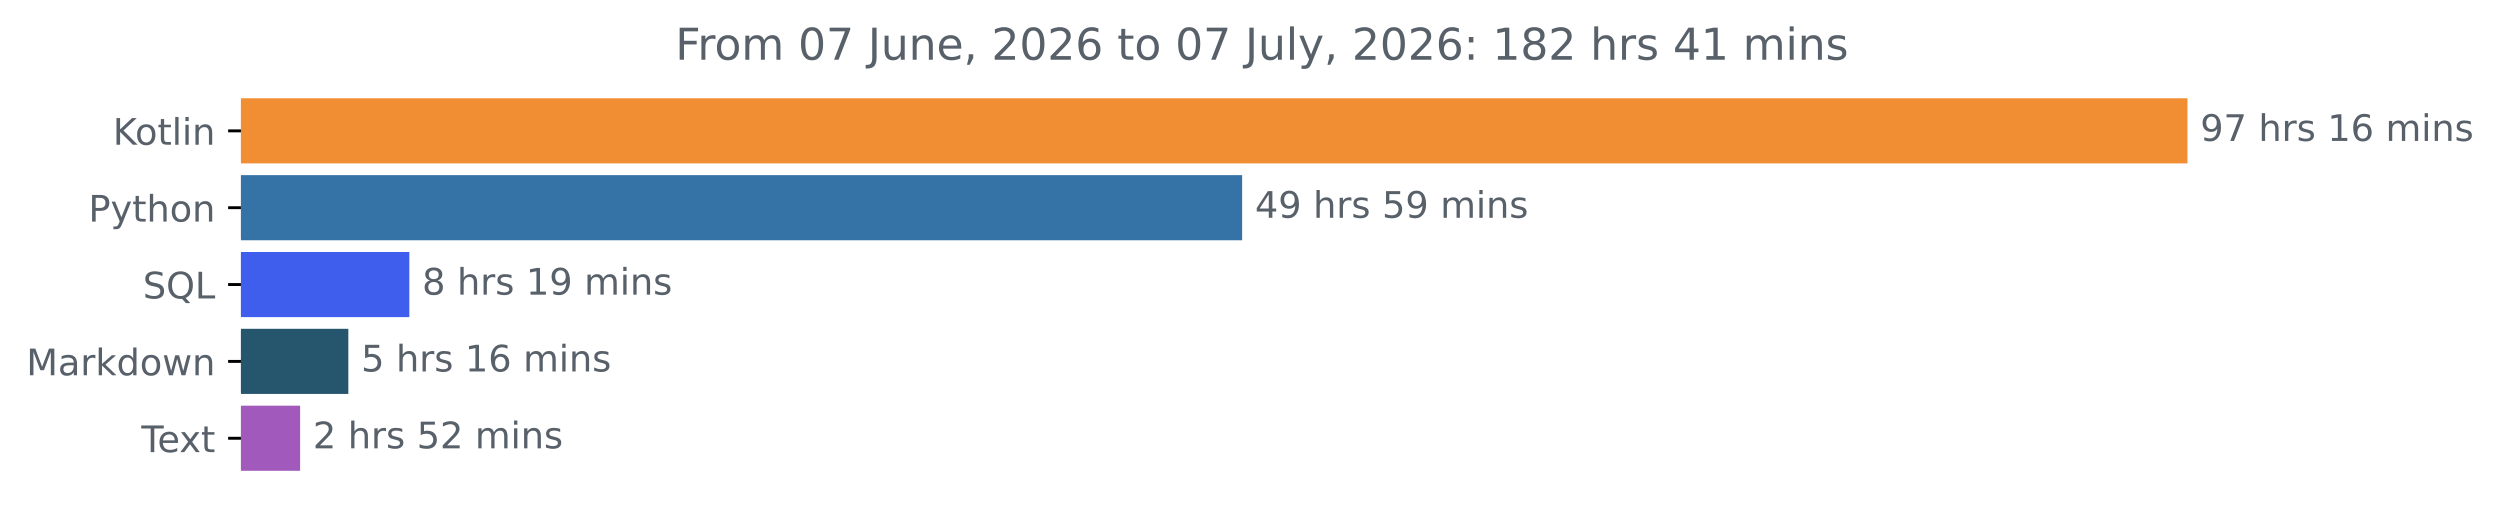
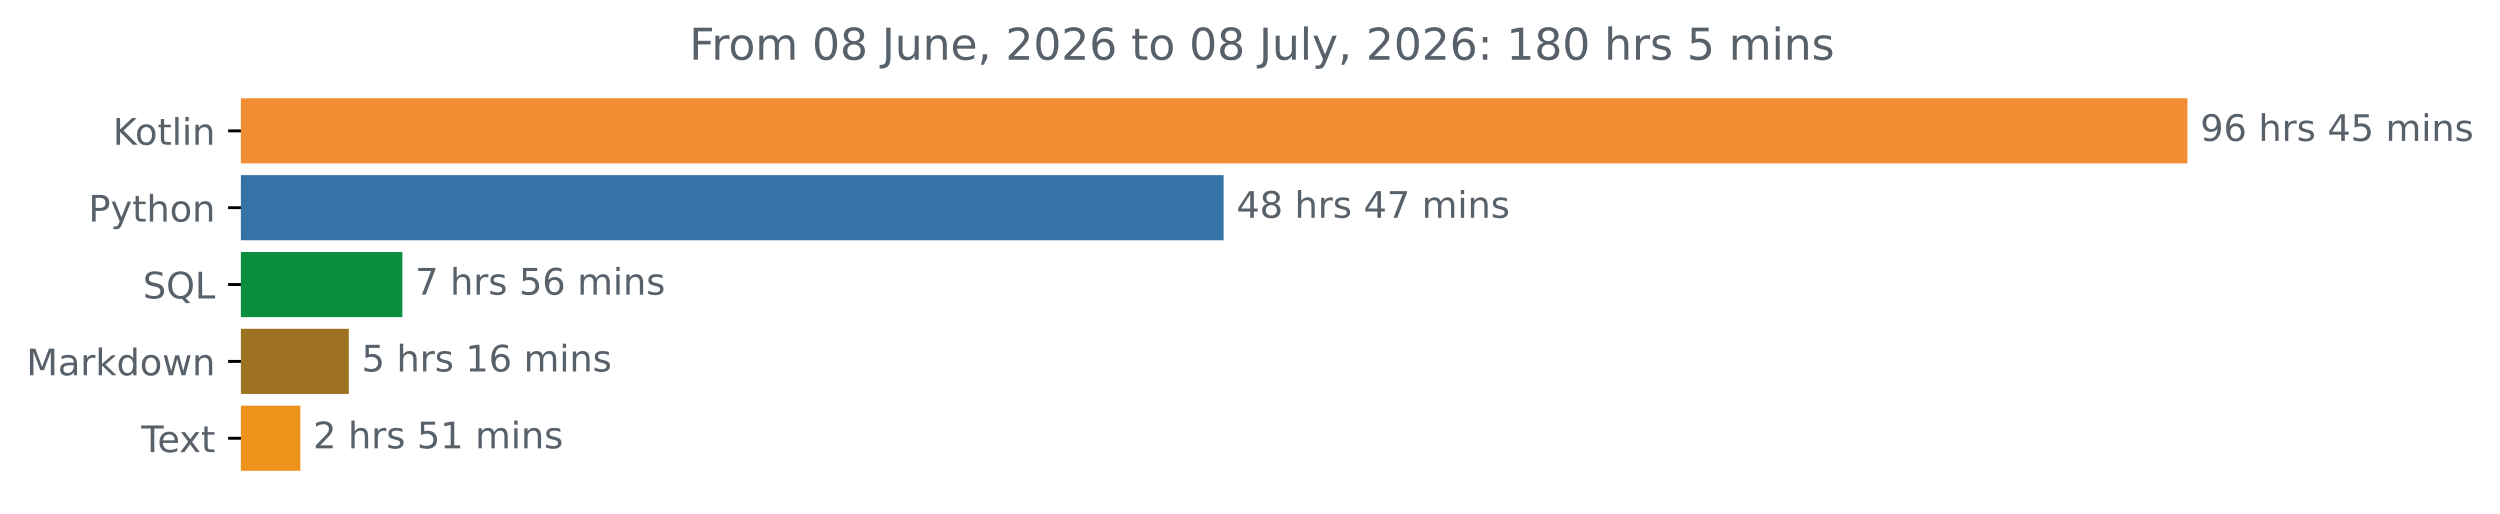
<svg xmlns="http://www.w3.org/2000/svg" xmlns:xlink="http://www.w3.org/1999/xlink" width="683.177pt" height="140.398pt" viewBox="0 0 683.177 140.398" version="1.1">
  <defs>
    <style type="text/css">*{stroke-linejoin: round; stroke-linecap: butt}</style>
  </defs>
  <g id="figure_1">
    <g id="patch_1">
      <path d="M 0 140.398  L 683.177 140.398  L 683.177 0  L 0 0  L 0 140.398  z " style="fill: none" />
    </g>
    <g id="axes_1">
      <g id="patch_2">
-         <path d="M 65.841 27.358  L 597.269 27.358  L 597.269 44.158  L 65.841 44.158  z " clip-path="url(#p302475fc84)" style="fill: #f18e33; stroke: #f18e33; stroke-linejoin: miter" />
+         <path d="M 65.841 27.358  L 597.269 27.358  L 597.269 44.158  L 65.841 44.158  z " clip-path="url(#p30364fb917)" style="fill: #f18e33; stroke: #f18e33; stroke-linejoin: miter" />
      </g>
      <g id="patch_3">
-         <path d="M 65.841 48.358  L 338.941 48.358  L 338.941 65.158  L 65.841 65.158  z " clip-path="url(#p302475fc84)" style="fill: #3572a5; stroke: #3572a5; stroke-linejoin: miter" />
+         <path d="M 65.841 48.358  L 333.879 48.358  L 333.879 65.158  L 65.841 65.158  z " clip-path="url(#p30364fb917)" style="fill: #3572a5; stroke: #3572a5; stroke-linejoin: miter" />
      </g>
      <g id="patch_4">
-         <path d="M 65.841 69.358  L 111.357 69.358  L 111.357 86.158  L 65.841 86.158  z " clip-path="url(#p302475fc84)" style="fill: #3f5eed; stroke: #3f5eed; stroke-linejoin: miter" />
+         <path d="M 65.841 69.358  L 109.459 69.358  L 109.459 86.158  L 65.841 86.158  z " clip-path="url(#p30364fb917)" style="fill: #098f3e; stroke: #098f3e; stroke-linejoin: miter" />
      </g>
      <g id="patch_5">
-         <path d="M 65.841 90.358  L 94.688 90.358  L 94.688 107.158  L 65.841 107.158  z " clip-path="url(#p302475fc84)" style="fill: #26566d; stroke: #26566d; stroke-linejoin: miter" />
+         <path d="M 65.841 90.358  L 94.82 90.358  L 94.82 107.158  L 65.841 107.158  z " clip-path="url(#p30364fb917)" style="fill: #9c7220; stroke: #9c7220; stroke-linejoin: miter" />
      </g>
      <g id="patch_6">
-         <path d="M 65.841 111.358  L 81.512 111.358  L 81.512 128.158  L 65.841 128.158  z " clip-path="url(#p302475fc84)" style="fill: #a259bc; stroke: #a259bc; stroke-linejoin: miter" />
+         <path d="M 65.841 111.358  L 81.567 111.358  L 81.567 128.158  L 65.841 128.158  z " clip-path="url(#p30364fb917)" style="fill: #ed921b; stroke: #ed921b; stroke-linejoin: miter" />
      </g>
      <g id="matplotlib.axis_1" />
      <g id="matplotlib.axis_2">
        <g id="ytick_1">
          <g id="line2d_1">
            <defs>
-               <path id="mcbd954cf17" d="M 0 0  L -3.5 0  " style="stroke: #000000; stroke-width: 0.8" />
+               <path id="m402f155b21" d="M 0 0  L -3.5 0  " style="stroke: #000000; stroke-width: 0.8" />
            </defs>
            <g>
-               <use xlink:href="#mcbd954cf17" x="65.841" y="35.758" style="stroke: #000000; stroke-width: 0.8" />
+               <use xlink:href="#m402f155b21" x="65.841" y="35.758" style="stroke: #000000; stroke-width: 0.8" />
            </g>
          </g>
          <g id="text_1">
            <g style="fill: #586069" transform="translate(30.85 39.55734) scale(0.1 -0.1)">
              <defs>
                <path id="DejaVuSans-4b" d="M 628 4666  L 1259 4666  L 1259 2694  L 3353 4666  L 4166 4666  L 1850 2491  L 4331 0  L 3500 0  L 1259 2247  L 1259 0  L 628 0  L 628 4666  z " transform="scale(0.015625)" />
                <path id="DejaVuSans-6f" d="M 1959 3097  Q 1497 3097 1228 2736  Q 959 2375 959 1747  Q 959 1119 1226 758  Q 1494 397 1959 397  Q 2419 397 2687 759  Q 2956 1122 2956 1747  Q 2956 2369 2687 2733  Q 2419 3097 1959 3097  z M 1959 3584  Q 2709 3584 3137 3096  Q 3566 2609 3566 1747  Q 3566 888 3137 398  Q 2709 -91 1959 -91  Q 1206 -91 779 398  Q 353 888 353 1747  Q 353 2609 779 3096  Q 1206 3584 1959 3584  z " transform="scale(0.015625)" />
                <path id="DejaVuSans-74" d="M 1172 4494  L 1172 3500  L 2356 3500  L 2356 3053  L 1172 3053  L 1172 1153  Q 1172 725 1289 603  Q 1406 481 1766 481  L 2356 481  L 2356 0  L 1766 0  Q 1100 0 847 248  Q 594 497 594 1153  L 594 3053  L 172 3053  L 172 3500  L 594 3500  L 594 4494  L 1172 4494  z " transform="scale(0.015625)" />
                <path id="DejaVuSans-6c" d="M 603 4863  L 1178 4863  L 1178 0  L 603 0  L 603 4863  z " transform="scale(0.015625)" />
                <path id="DejaVuSans-69" d="M 603 3500  L 1178 3500  L 1178 0  L 603 0  L 603 3500  z M 603 4863  L 1178 4863  L 1178 4134  L 603 4134  L 603 4863  z " transform="scale(0.015625)" />
                <path id="DejaVuSans-6e" d="M 3513 2113  L 3513 0  L 2938 0  L 2938 2094  Q 2938 2591 2744 2837  Q 2550 3084 2163 3084  Q 1697 3084 1428 2787  Q 1159 2491 1159 1978  L 1159 0  L 581 0  L 581 3500  L 1159 3500  L 1159 2956  Q 1366 3272 1645 3428  Q 1925 3584 2291 3584  Q 2894 3584 3203 3211  Q 3513 2838 3513 2113  z " transform="scale(0.015625)" />
              </defs>
              <use xlink:href="#DejaVuSans-4b" />
              <use xlink:href="#DejaVuSans-6f" x="60.576" />
              <use xlink:href="#DejaVuSans-74" x="121.758" />
              <use xlink:href="#DejaVuSans-6c" x="160.967" />
              <use xlink:href="#DejaVuSans-69" x="188.75" />
              <use xlink:href="#DejaVuSans-6e" x="216.533" />
            </g>
          </g>
        </g>
        <g id="ytick_2">
          <g id="line2d_2">
            <g>
-               <use xlink:href="#mcbd954cf17" x="65.841" y="56.758" style="stroke: #000000; stroke-width: 0.8" />
+               <use xlink:href="#m402f155b21" x="65.841" y="56.758" style="stroke: #000000; stroke-width: 0.8" />
            </g>
          </g>
          <g id="text_2">
            <g style="fill: #586069" transform="translate(24.17813 60.55734) scale(0.1 -0.1)">
              <defs>
                <path id="DejaVuSans-50" d="M 1259 4147  L 1259 2394  L 2053 2394  Q 2494 2394 2734 2622  Q 2975 2850 2975 3272  Q 2975 3691 2734 3919  Q 2494 4147 2053 4147  L 1259 4147  z M 628 4666  L 2053 4666  Q 2838 4666 3239 4311  Q 3641 3956 3641 3272  Q 3641 2581 3239 2228  Q 2838 1875 2053 1875  L 1259 1875  L 1259 0  L 628 0  L 628 4666  z " transform="scale(0.015625)" />
                <path id="DejaVuSans-79" d="M 2059 -325  Q 1816 -950 1584 -1140  Q 1353 -1331 966 -1331  L 506 -1331  L 506 -850  L 844 -850  Q 1081 -850 1212 -737  Q 1344 -625 1503 -206  L 1606 56  L 191 3500  L 800 3500  L 1894 763  L 2988 3500  L 3597 3500  L 2059 -325  z " transform="scale(0.015625)" />
                <path id="DejaVuSans-68" d="M 3513 2113  L 3513 0  L 2938 0  L 2938 2094  Q 2938 2591 2744 2837  Q 2550 3084 2163 3084  Q 1697 3084 1428 2787  Q 1159 2491 1159 1978  L 1159 0  L 581 0  L 581 4863  L 1159 4863  L 1159 2956  Q 1366 3272 1645 3428  Q 1925 3584 2291 3584  Q 2894 3584 3203 3211  Q 3513 2838 3513 2113  z " transform="scale(0.015625)" />
              </defs>
              <use xlink:href="#DejaVuSans-50" />
              <use xlink:href="#DejaVuSans-79" x="60.303" />
              <use xlink:href="#DejaVuSans-74" x="119.482" />
              <use xlink:href="#DejaVuSans-68" x="158.691" />
              <use xlink:href="#DejaVuSans-6f" x="222.07" />
              <use xlink:href="#DejaVuSans-6e" x="283.252" />
            </g>
          </g>
        </g>
        <g id="ytick_3">
          <g id="line2d_3">
            <g>
-               <use xlink:href="#mcbd954cf17" x="65.841" y="77.758" style="stroke: #000000; stroke-width: 0.8" />
+               <use xlink:href="#m402f155b21" x="65.841" y="77.758" style="stroke: #000000; stroke-width: 0.8" />
            </g>
          </g>
          <g id="text_3">
            <g style="fill: #586069" transform="translate(39.04844 81.55734) scale(0.1 -0.1)">
              <defs>
                <path id="DejaVuSans-53" d="M 3425 4513  L 3425 3897  Q 3066 4069 2747 4153  Q 2428 4238 2131 4238  Q 1616 4238 1336 4038  Q 1056 3838 1056 3469  Q 1056 3159 1242 3001  Q 1428 2844 1947 2747  L 2328 2669  Q 3034 2534 3370 2195  Q 3706 1856 3706 1288  Q 3706 609 3251 259  Q 2797 -91 1919 -91  Q 1588 -91 1214 -16  Q 841 59 441 206  L 441 856  Q 825 641 1194 531  Q 1563 422 1919 422  Q 2459 422 2753 634  Q 3047 847 3047 1241  Q 3047 1584 2836 1778  Q 2625 1972 2144 2069  L 1759 2144  Q 1053 2284 737 2584  Q 422 2884 422 3419  Q 422 4038 858 4394  Q 1294 4750 2059 4750  Q 2388 4750 2728 4690  Q 3069 4631 3425 4513  z " transform="scale(0.015625)" />
                <path id="DejaVuSans-51" d="M 2522 4238  Q 1834 4238 1429 3725  Q 1025 3213 1025 2328  Q 1025 1447 1429 934  Q 1834 422 2522 422  Q 3209 422 3611 934  Q 4013 1447 4013 2328  Q 4013 3213 3611 3725  Q 3209 4238 2522 4238  z M 3406 84  L 4238 -825  L 3475 -825  L 2784 -78  Q 2681 -84 2626 -87  Q 2572 -91 2522 -91  Q 1538 -91 948 567  Q 359 1225 359 2328  Q 359 3434 948 4092  Q 1538 4750 2522 4750  Q 3503 4750 4090 4092  Q 4678 3434 4678 2328  Q 4678 1516 4351 937  Q 4025 359 3406 84  z " transform="scale(0.015625)" />
                <path id="DejaVuSans-4c" d="M 628 4666  L 1259 4666  L 1259 531  L 3531 531  L 3531 0  L 628 0  L 628 4666  z " transform="scale(0.015625)" />
              </defs>
              <use xlink:href="#DejaVuSans-53" />
              <use xlink:href="#DejaVuSans-51" x="63.477" />
              <use xlink:href="#DejaVuSans-4c" x="142.188" />
            </g>
          </g>
        </g>
        <g id="ytick_4">
          <g id="line2d_4">
            <g>
-               <use xlink:href="#mcbd954cf17" x="65.841" y="98.758" style="stroke: #000000; stroke-width: 0.8" />
+               <use xlink:href="#m402f155b21" x="65.841" y="98.758" style="stroke: #000000; stroke-width: 0.8" />
            </g>
          </g>
          <g id="text_4">
            <g style="fill: #586069" transform="translate(7.2 102.5573) scale(0.1 -0.1)">
              <defs>
                <path id="DejaVuSans-4d" d="M 628 4666  L 1569 4666  L 2759 1491  L 3956 4666  L 4897 4666  L 4897 0  L 4281 0  L 4281 4097  L 3078 897  L 2444 897  L 1241 4097  L 1241 0  L 628 0  L 628 4666  z " transform="scale(0.015625)" />
                <path id="DejaVuSans-61" d="M 2194 1759  Q 1497 1759 1228 1600  Q 959 1441 959 1056  Q 959 750 1161 570  Q 1363 391 1709 391  Q 2188 391 2477 730  Q 2766 1069 2766 1631  L 2766 1759  L 2194 1759  z M 3341 1997  L 3341 0  L 2766 0  L 2766 531  Q 2569 213 2275 61  Q 1981 -91 1556 -91  Q 1019 -91 701 211  Q 384 513 384 1019  Q 384 1609 779 1909  Q 1175 2209 1959 2209  L 2766 2209  L 2766 2266  Q 2766 2663 2505 2880  Q 2244 3097 1772 3097  Q 1472 3097 1187 3025  Q 903 2953 641 2809  L 641 3341  Q 956 3463 1253 3523  Q 1550 3584 1831 3584  Q 2591 3584 2966 3190  Q 3341 2797 3341 1997  z " transform="scale(0.015625)" />
                <path id="DejaVuSans-72" d="M 2631 2963  Q 2534 3019 2420 3045  Q 2306 3072 2169 3072  Q 1681 3072 1420 2755  Q 1159 2438 1159 1844  L 1159 0  L 581 0  L 581 3500  L 1159 3500  L 1159 2956  Q 1341 3275 1631 3429  Q 1922 3584 2338 3584  Q 2397 3584 2469 3576  Q 2541 3569 2628 3553  L 2631 2963  z " transform="scale(0.015625)" />
                <path id="DejaVuSans-6b" d="M 581 4863  L 1159 4863  L 1159 1991  L 2875 3500  L 3609 3500  L 1753 1863  L 3688 0  L 2938 0  L 1159 1709  L 1159 0  L 581 0  L 581 4863  z " transform="scale(0.015625)" />
                <path id="DejaVuSans-64" d="M 2906 2969  L 2906 4863  L 3481 4863  L 3481 0  L 2906 0  L 2906 525  Q 2725 213 2448 61  Q 2172 -91 1784 -91  Q 1150 -91 751 415  Q 353 922 353 1747  Q 353 2572 751 3078  Q 1150 3584 1784 3584  Q 2172 3584 2448 3432  Q 2725 3281 2906 2969  z M 947 1747  Q 947 1113 1208 752  Q 1469 391 1925 391  Q 2381 391 2643 752  Q 2906 1113 2906 1747  Q 2906 2381 2643 2742  Q 2381 3103 1925 3103  Q 1469 3103 1208 2742  Q 947 2381 947 1747  z " transform="scale(0.015625)" />
                <path id="DejaVuSans-77" d="M 269 3500  L 844 3500  L 1563 769  L 2278 3500  L 2956 3500  L 3675 769  L 4391 3500  L 4966 3500  L 4050 0  L 3372 0  L 2619 2869  L 1863 0  L 1184 0  L 269 3500  z " transform="scale(0.015625)" />
              </defs>
              <use xlink:href="#DejaVuSans-4d" />
              <use xlink:href="#DejaVuSans-61" x="86.279" />
              <use xlink:href="#DejaVuSans-72" x="147.559" />
              <use xlink:href="#DejaVuSans-6b" x="188.672" />
              <use xlink:href="#DejaVuSans-64" x="246.582" />
              <use xlink:href="#DejaVuSans-6f" x="310.059" />
              <use xlink:href="#DejaVuSans-77" x="371.24" />
              <use xlink:href="#DejaVuSans-6e" x="453.027" />
            </g>
          </g>
        </g>
        <g id="ytick_5">
          <g id="line2d_5">
            <g>
-               <use xlink:href="#mcbd954cf17" x="65.841" y="119.758" style="stroke: #000000; stroke-width: 0.8" />
+               <use xlink:href="#m402f155b21" x="65.841" y="119.758" style="stroke: #000000; stroke-width: 0.8" />
            </g>
          </g>
          <g id="text_5">
            <g style="fill: #586069" transform="translate(38.61563 123.5573) scale(0.1 -0.1)">
              <defs>
                <path id="DejaVuSans-54" d="M -19 4666  L 3928 4666  L 3928 4134  L 2272 4134  L 2272 0  L 1638 0  L 1638 4134  L -19 4134  L -19 4666  z " transform="scale(0.015625)" />
                <path id="DejaVuSans-65" d="M 3597 1894  L 3597 1613  L 953 1613  Q 991 1019 1311 708  Q 1631 397 2203 397  Q 2534 397 2845 478  Q 3156 559 3463 722  L 3463 178  Q 3153 47 2828 -22  Q 2503 -91 2169 -91  Q 1331 -91 842 396  Q 353 884 353 1716  Q 353 2575 817 3079  Q 1281 3584 2069 3584  Q 2775 3584 3186 3129  Q 3597 2675 3597 1894  z M 3022 2063  Q 3016 2534 2758 2815  Q 2500 3097 2075 3097  Q 1594 3097 1305 2825  Q 1016 2553 972 2059  L 3022 2063  z " transform="scale(0.015625)" />
                <path id="DejaVuSans-78" d="M 3513 3500  L 2247 1797  L 3578 0  L 2900 0  L 1881 1375  L 863 0  L 184 0  L 1544 1831  L 300 3500  L 978 3500  L 1906 2253  L 2834 3500  L 3513 3500  z " transform="scale(0.015625)" />
              </defs>
              <use xlink:href="#DejaVuSans-54" />
              <use xlink:href="#DejaVuSans-65" x="44.084" />
              <use xlink:href="#DejaVuSans-78" x="103.857" />
              <use xlink:href="#DejaVuSans-74" x="163.037" />
            </g>
          </g>
        </g>
      </g>
      <g id="text_6">
        <g style="fill: #586069" transform="translate(601.2692 38.5175) scale(0.1 -0.1)">
          <defs>
            <path id="DejaVuSans-39" d="M 703 97  L 703 672  Q 941 559 1184 500  Q 1428 441 1663 441  Q 2288 441 2617 861  Q 2947 1281 2994 2138  Q 2813 1869 2534 1725  Q 2256 1581 1919 1581  Q 1219 1581 811 2004  Q 403 2428 403 3163  Q 403 3881 828 4315  Q 1253 4750 1959 4750  Q 2769 4750 3195 4129  Q 3622 3509 3622 2328  Q 3622 1225 3098 567  Q 2575 -91 1691 -91  Q 1453 -91 1209 -44  Q 966 3 703 97  z M 1959 2075  Q 2384 2075 2632 2365  Q 2881 2656 2881 3163  Q 2881 3666 2632 3958  Q 2384 4250 1959 4250  Q 1534 4250 1286 3958  Q 1038 3666 1038 3163  Q 1038 2656 1286 2365  Q 1534 2075 1959 2075  z " transform="scale(0.015625)" />
-             <path id="DejaVuSans-37" d="M 525 4666  L 3525 4666  L 3525 4397  L 1831 0  L 1172 0  L 2766 4134  L 525 4134  L 525 4666  z " transform="scale(0.015625)" />
+             <path id="DejaVuSans-36" d="M 2113 2584  Q 1688 2584 1439 2293  Q 1191 2003 1191 1497  Q 1191 994 1439 701  Q 1688 409 2113 409  Q 2538 409 2786 701  Q 3034 994 3034 1497  Q 3034 2003 2786 2293  Q 2538 2584 2113 2584  z M 3366 4563  L 3366 3988  Q 3128 4100 2886 4159  Q 2644 4219 2406 4219  Q 1781 4219 1451 3797  Q 1122 3375 1075 2522  Q 1259 2794 1537 2939  Q 1816 3084 2150 3084  Q 2853 3084 3261 2657  Q 3669 2231 3669 1497  Q 3669 778 3244 343  Q 2819 -91 2113 -91  Q 1303 -91 875 529  Q 447 1150 447 2328  Q 447 3434 972 4092  Q 1497 4750 2381 4750  Q 2619 4750 2861 4703  Q 3103 4656 3366 4563  z " transform="scale(0.015625)" />
            <path id="DejaVuSans-20" transform="scale(0.015625)" />
            <path id="DejaVuSans-73" d="M 2834 3397  L 2834 2853  Q 2591 2978 2328 3040  Q 2066 3103 1784 3103  Q 1356 3103 1142 2972  Q 928 2841 928 2578  Q 928 2378 1081 2264  Q 1234 2150 1697 2047  L 1894 2003  Q 2506 1872 2764 1633  Q 3022 1394 3022 966  Q 3022 478 2636 193  Q 2250 -91 1575 -91  Q 1294 -91 989 -36  Q 684 19 347 128  L 347 722  Q 666 556 975 473  Q 1284 391 1588 391  Q 1994 391 2212 530  Q 2431 669 2431 922  Q 2431 1156 2273 1281  Q 2116 1406 1581 1522  L 1381 1569  Q 847 1681 609 1914  Q 372 2147 372 2553  Q 372 3047 722 3315  Q 1072 3584 1716 3584  Q 2034 3584 2315 3537  Q 2597 3491 2834 3397  z " transform="scale(0.015625)" />
-             <path id="DejaVuSans-31" d="M 794 531  L 1825 531  L 1825 4091  L 703 3866  L 703 4441  L 1819 4666  L 2450 4666  L 2450 531  L 3481 531  L 3481 0  L 794 0  L 794 531  z " transform="scale(0.015625)" />
-             <path id="DejaVuSans-36" d="M 2113 2584  Q 1688 2584 1439 2293  Q 1191 2003 1191 1497  Q 1191 994 1439 701  Q 1688 409 2113 409  Q 2538 409 2786 701  Q 3034 994 3034 1497  Q 3034 2003 2786 2293  Q 2538 2584 2113 2584  z M 3366 4563  L 3366 3988  Q 3128 4100 2886 4159  Q 2644 4219 2406 4219  Q 1781 4219 1451 3797  Q 1122 3375 1075 2522  Q 1259 2794 1537 2939  Q 1816 3084 2150 3084  Q 2853 3084 3261 2657  Q 3669 2231 3669 1497  Q 3669 778 3244 343  Q 2819 -91 2113 -91  Q 1303 -91 875 529  Q 447 1150 447 2328  Q 447 3434 972 4092  Q 1497 4750 2381 4750  Q 2619 4750 2861 4703  Q 3103 4656 3366 4563  z " transform="scale(0.015625)" />
+             <path id="DejaVuSans-34" d="M 2419 4116  L 825 1625  L 2419 1625  L 2419 4116  z M 2253 4666  L 3047 4666  L 3047 1625  L 3713 1625  L 3713 1100  L 3047 1100  L 3047 0  L 2419 0  L 2419 1100  L 313 1100  L 313 1709  L 2253 4666  z " transform="scale(0.015625)" />
+             <path id="DejaVuSans-35" d="M 691 4666  L 3169 4666  L 3169 4134  L 1269 4134  L 1269 2991  Q 1406 3038 1543 3061  Q 1681 3084 1819 3084  Q 2600 3084 3056 2656  Q 3513 2228 3513 1497  Q 3513 744 3044 326  Q 2575 -91 1722 -91  Q 1428 -91 1123 -41  Q 819 9 494 109  L 494 744  Q 775 591 1075 516  Q 1375 441 1709 441  Q 2250 441 2565 725  Q 2881 1009 2881 1497  Q 2881 1984 2565 2268  Q 2250 2553 1709 2553  Q 1456 2553 1204 2497  Q 953 2441 691 2322  L 691 4666  z " transform="scale(0.015625)" />
            <path id="DejaVuSans-6d" d="M 3328 2828  Q 3544 3216 3844 3400  Q 4144 3584 4550 3584  Q 5097 3584 5394 3201  Q 5691 2819 5691 2113  L 5691 0  L 5113 0  L 5113 2094  Q 5113 2597 4934 2840  Q 4756 3084 4391 3084  Q 3944 3084 3684 2787  Q 3425 2491 3425 1978  L 3425 0  L 2847 0  L 2847 2094  Q 2847 2600 2669 2842  Q 2491 3084 2119 3084  Q 1678 3084 1418 2786  Q 1159 2488 1159 1978  L 1159 0  L 581 0  L 581 3500  L 1159 3500  L 1159 2956  Q 1356 3278 1631 3431  Q 1906 3584 2284 3584  Q 2666 3584 2933 3390  Q 3200 3197 3328 2828  z " transform="scale(0.015625)" />
          </defs>
          <use xlink:href="#DejaVuSans-39" />
-           <use xlink:href="#DejaVuSans-37" x="63.623" />
+           <use xlink:href="#DejaVuSans-36" x="63.623" />
          <use xlink:href="#DejaVuSans-20" x="127.246" />
          <use xlink:href="#DejaVuSans-68" x="159.033" />
          <use xlink:href="#DejaVuSans-72" x="222.412" />
          <use xlink:href="#DejaVuSans-73" x="263.525" />
          <use xlink:href="#DejaVuSans-20" x="315.625" />
-           <use xlink:href="#DejaVuSans-31" x="347.412" />
-           <use xlink:href="#DejaVuSans-36" x="411.035" />
+           <use xlink:href="#DejaVuSans-34" x="347.412" />
+           <use xlink:href="#DejaVuSans-35" x="411.035" />
          <use xlink:href="#DejaVuSans-20" x="474.658" />
          <use xlink:href="#DejaVuSans-6d" x="506.445" />
          <use xlink:href="#DejaVuSans-69" x="603.857" />
          <use xlink:href="#DejaVuSans-6e" x="631.641" />
          <use xlink:href="#DejaVuSans-73" x="695.02" />
        </g>
      </g>
      <g id="text_7">
-         <g style="fill: #586069" transform="translate(342.9414 59.5175) scale(0.1 -0.1)">
-           <defs>
-             <path id="DejaVuSans-34" d="M 2419 4116  L 825 1625  L 2419 1625  L 2419 4116  z M 2253 4666  L 3047 4666  L 3047 1625  L 3713 1625  L 3713 1100  L 3047 1100  L 3047 0  L 2419 0  L 2419 1100  L 313 1100  L 313 1709  L 2253 4666  z " transform="scale(0.015625)" />
-             <path id="DejaVuSans-35" d="M 691 4666  L 3169 4666  L 3169 4134  L 1269 4134  L 1269 2991  Q 1406 3038 1543 3061  Q 1681 3084 1819 3084  Q 2600 3084 3056 2656  Q 3513 2228 3513 1497  Q 3513 744 3044 326  Q 2575 -91 1722 -91  Q 1428 -91 1123 -41  Q 819 9 494 109  L 494 744  Q 775 591 1075 516  Q 1375 441 1709 441  Q 2250 441 2565 725  Q 2881 1009 2881 1497  Q 2881 1984 2565 2268  Q 2250 2553 1709 2553  Q 1456 2553 1204 2497  Q 953 2441 691 2322  L 691 4666  z " transform="scale(0.015625)" />
+         <g style="fill: #586069" transform="translate(337.8792 59.5175) scale(0.1 -0.1)">
+           <defs>
+             <path id="DejaVuSans-38" d="M 2034 2216  Q 1584 2216 1326 1975  Q 1069 1734 1069 1313  Q 1069 891 1326 650  Q 1584 409 2034 409  Q 2484 409 2743 651  Q 3003 894 3003 1313  Q 3003 1734 2745 1975  Q 2488 2216 2034 2216  z M 1403 2484  Q 997 2584 770 2862  Q 544 3141 544 3541  Q 544 4100 942 4425  Q 1341 4750 2034 4750  Q 2731 4750 3128 4425  Q 3525 4100 3525 3541  Q 3525 3141 3298 2862  Q 3072 2584 2669 2484  Q 3125 2378 3379 2068  Q 3634 1759 3634 1313  Q 3634 634 3220 271  Q 2806 -91 2034 -91  Q 1263 -91 848 271  Q 434 634 434 1313  Q 434 1759 690 2068  Q 947 2378 1403 2484  z M 1172 3481  Q 1172 3119 1398 2916  Q 1625 2713 2034 2713  Q 2441 2713 2670 2916  Q 2900 3119 2900 3481  Q 2900 3844 2670 4047  Q 2441 4250 2034 4250  Q 1625 4250 1398 4047  Q 1172 3844 1172 3481  z " transform="scale(0.015625)" />
+             <path id="DejaVuSans-37" d="M 525 4666  L 3525 4666  L 3525 4397  L 1831 0  L 1172 0  L 2766 4134  L 525 4134  L 525 4666  z " transform="scale(0.015625)" />
          </defs>
          <use xlink:href="#DejaVuSans-34" />
-           <use xlink:href="#DejaVuSans-39" x="63.623" />
+           <use xlink:href="#DejaVuSans-38" x="63.623" />
          <use xlink:href="#DejaVuSans-20" x="127.246" />
          <use xlink:href="#DejaVuSans-68" x="159.033" />
          <use xlink:href="#DejaVuSans-72" x="222.412" />
          <use xlink:href="#DejaVuSans-73" x="263.525" />
          <use xlink:href="#DejaVuSans-20" x="315.625" />
-           <use xlink:href="#DejaVuSans-35" x="347.412" />
-           <use xlink:href="#DejaVuSans-39" x="411.035" />
+           <use xlink:href="#DejaVuSans-34" x="347.412" />
+           <use xlink:href="#DejaVuSans-37" x="411.035" />
          <use xlink:href="#DejaVuSans-20" x="474.658" />
          <use xlink:href="#DejaVuSans-6d" x="506.445" />
          <use xlink:href="#DejaVuSans-69" x="603.857" />
          <use xlink:href="#DejaVuSans-6e" x="631.641" />
          <use xlink:href="#DejaVuSans-73" x="695.02" />
        </g>
      </g>
      <g id="text_8">
-         <g style="fill: #586069" transform="translate(115.3574 80.5175) scale(0.1 -0.1)">
-           <defs>
-             <path id="DejaVuSans-38" d="M 2034 2216  Q 1584 2216 1326 1975  Q 1069 1734 1069 1313  Q 1069 891 1326 650  Q 1584 409 2034 409  Q 2484 409 2743 651  Q 3003 894 3003 1313  Q 3003 1734 2745 1975  Q 2488 2216 2034 2216  z M 1403 2484  Q 997 2584 770 2862  Q 544 3141 544 3541  Q 544 4100 942 4425  Q 1341 4750 2034 4750  Q 2731 4750 3128 4425  Q 3525 4100 3525 3541  Q 3525 3141 3298 2862  Q 3072 2584 2669 2484  Q 3125 2378 3379 2068  Q 3634 1759 3634 1313  Q 3634 634 3220 271  Q 2806 -91 2034 -91  Q 1263 -91 848 271  Q 434 634 434 1313  Q 434 1759 690 2068  Q 947 2378 1403 2484  z M 1172 3481  Q 1172 3119 1398 2916  Q 1625 2713 2034 2713  Q 2441 2713 2670 2916  Q 2900 3119 2900 3481  Q 2900 3844 2670 4047  Q 2441 4250 2034 4250  Q 1625 4250 1398 4047  Q 1172 3844 1172 3481  z " transform="scale(0.015625)" />
-           </defs>
-           <use xlink:href="#DejaVuSans-38" />
+         <g style="fill: #586069" transform="translate(113.4587 80.5175) scale(0.1 -0.1)">
+           <use xlink:href="#DejaVuSans-37" />
          <use xlink:href="#DejaVuSans-20" x="63.623" />
          <use xlink:href="#DejaVuSans-68" x="95.41" />
          <use xlink:href="#DejaVuSans-72" x="158.789" />
          <use xlink:href="#DejaVuSans-73" x="199.902" />
          <use xlink:href="#DejaVuSans-20" x="252.002" />
-           <use xlink:href="#DejaVuSans-31" x="283.789" />
-           <use xlink:href="#DejaVuSans-39" x="347.412" />
+           <use xlink:href="#DejaVuSans-35" x="283.789" />
+           <use xlink:href="#DejaVuSans-36" x="347.412" />
          <use xlink:href="#DejaVuSans-20" x="411.035" />
          <use xlink:href="#DejaVuSans-6d" x="442.822" />
          <use xlink:href="#DejaVuSans-69" x="540.234" />
          <use xlink:href="#DejaVuSans-6e" x="568.018" />
          <use xlink:href="#DejaVuSans-73" x="631.396" />
        </g>
      </g>
      <g id="text_9">
-         <g style="fill: #586069" transform="translate(98.68789 101.5175) scale(0.1 -0.1)">
+         <g style="fill: #586069" transform="translate(98.82045 101.5175) scale(0.1 -0.1)">
+           <defs>
+             <path id="DejaVuSans-31" d="M 794 531  L 1825 531  L 1825 4091  L 703 3866  L 703 4441  L 1819 4666  L 2450 4666  L 2450 531  L 3481 531  L 3481 0  L 794 0  L 794 531  z " transform="scale(0.015625)" />
+           </defs>
          <use xlink:href="#DejaVuSans-35" />
          <use xlink:href="#DejaVuSans-20" x="63.623" />
          <use xlink:href="#DejaVuSans-68" x="95.41" />
          <use xlink:href="#DejaVuSans-72" x="158.789" />
          <use xlink:href="#DejaVuSans-73" x="199.902" />
          <use xlink:href="#DejaVuSans-20" x="252.002" />
          <use xlink:href="#DejaVuSans-31" x="283.789" />
          <use xlink:href="#DejaVuSans-36" x="347.412" />
          <use xlink:href="#DejaVuSans-20" x="411.035" />
          <use xlink:href="#DejaVuSans-6d" x="442.822" />
          <use xlink:href="#DejaVuSans-69" x="540.234" />
          <use xlink:href="#DejaVuSans-6e" x="568.018" />
          <use xlink:href="#DejaVuSans-73" x="631.396" />
        </g>
      </g>
      <g id="text_10">
-         <g style="fill: #586069" transform="translate(85.51198 122.5175) scale(0.1 -0.1)">
+         <g style="fill: #586069" transform="translate(85.56687 122.5175) scale(0.1 -0.1)">
          <defs>
            <path id="DejaVuSans-32" d="M 1228 531  L 3431 531  L 3431 0  L 469 0  L 469 531  Q 828 903 1448 1529  Q 2069 2156 2228 2338  Q 2531 2678 2651 2914  Q 2772 3150 2772 3378  Q 2772 3750 2511 3984  Q 2250 4219 1831 4219  Q 1534 4219 1204 4116  Q 875 4013 500 3803  L 500 4441  Q 881 4594 1212 4672  Q 1544 4750 1819 4750  Q 2544 4750 2975 4387  Q 3406 4025 3406 3419  Q 3406 3131 3298 2873  Q 3191 2616 2906 2266  Q 2828 2175 2409 1742  Q 1991 1309 1228 531  z " transform="scale(0.015625)" />
          </defs>
          <use xlink:href="#DejaVuSans-32" />
          <use xlink:href="#DejaVuSans-20" x="63.623" />
          <use xlink:href="#DejaVuSans-68" x="95.41" />
          <use xlink:href="#DejaVuSans-72" x="158.789" />
          <use xlink:href="#DejaVuSans-73" x="199.902" />
          <use xlink:href="#DejaVuSans-20" x="252.002" />
          <use xlink:href="#DejaVuSans-35" x="283.789" />
-           <use xlink:href="#DejaVuSans-32" x="347.412" />
+           <use xlink:href="#DejaVuSans-31" x="347.412" />
          <use xlink:href="#DejaVuSans-20" x="411.035" />
          <use xlink:href="#DejaVuSans-6d" x="442.822" />
          <use xlink:href="#DejaVuSans-69" x="540.234" />
          <use xlink:href="#DejaVuSans-6e" x="568.018" />
          <use xlink:href="#DejaVuSans-73" x="631.396" />
        </g>
      </g>
      <g id="text_11">
-         <g style="fill: #586069" transform="translate(184.5544 16.31812) scale(0.12 -0.12)">
+         <g style="fill: #586069" transform="translate(188.3719 16.31812) scale(0.12 -0.12)">
          <defs>
            <path id="DejaVuSans-46" d="M 628 4666  L 3309 4666  L 3309 4134  L 1259 4134  L 1259 2759  L 3109 2759  L 3109 2228  L 1259 2228  L 1259 0  L 628 0  L 628 4666  z " transform="scale(0.015625)" />
            <path id="DejaVuSans-30" d="M 2034 4250  Q 1547 4250 1301 3770  Q 1056 3291 1056 2328  Q 1056 1369 1301 889  Q 1547 409 2034 409  Q 2525 409 2770 889  Q 3016 1369 3016 2328  Q 3016 3291 2770 3770  Q 2525 4250 2034 4250  z M 2034 4750  Q 2819 4750 3233 4129  Q 3647 3509 3647 2328  Q 3647 1150 3233 529  Q 2819 -91 2034 -91  Q 1250 -91 836 529  Q 422 1150 422 2328  Q 422 3509 836 4129  Q 1250 4750 2034 4750  z " transform="scale(0.015625)" />
            <path id="DejaVuSans-4a" d="M 628 4666  L 1259 4666  L 1259 325  Q 1259 -519 939 -900  Q 619 -1281 -91 -1281  L -331 -1281  L -331 -750  L -134 -750  Q 284 -750 456 -515  Q 628 -281 628 325  L 628 4666  z " transform="scale(0.015625)" />
            <path id="DejaVuSans-75" d="M 544 1381  L 544 3500  L 1119 3500  L 1119 1403  Q 1119 906 1312 657  Q 1506 409 1894 409  Q 2359 409 2629 706  Q 2900 1003 2900 1516  L 2900 3500  L 3475 3500  L 3475 0  L 2900 0  L 2900 538  Q 2691 219 2414 64  Q 2138 -91 1772 -91  Q 1169 -91 856 284  Q 544 659 544 1381  z M 1991 3584  L 1991 3584  z " transform="scale(0.015625)" />
            <path id="DejaVuSans-2c" d="M 750 794  L 1409 794  L 1409 256  L 897 -744  L 494 -744  L 750 256  L 750 794  z " transform="scale(0.015625)" />
            <path id="DejaVuSans-3a" d="M 750 794  L 1409 794  L 1409 0  L 750 0  L 750 794  z M 750 3309  L 1409 3309  L 1409 2516  L 750 2516  L 750 3309  z " transform="scale(0.015625)" />
          </defs>
          <use xlink:href="#DejaVuSans-46" />
          <use xlink:href="#DejaVuSans-72" x="50.27" />
          <use xlink:href="#DejaVuSans-6f" x="89.133" />
          <use xlink:href="#DejaVuSans-6d" x="150.314" />
          <use xlink:href="#DejaVuSans-20" x="247.727" />
          <use xlink:href="#DejaVuSans-30" x="279.514" />
-           <use xlink:href="#DejaVuSans-37" x="343.137" />
+           <use xlink:href="#DejaVuSans-38" x="343.137" />
          <use xlink:href="#DejaVuSans-20" x="406.76" />
          <use xlink:href="#DejaVuSans-4a" x="438.547" />
          <use xlink:href="#DejaVuSans-75" x="468.039" />
          <use xlink:href="#DejaVuSans-6e" x="531.418" />
          <use xlink:href="#DejaVuSans-65" x="594.797" />
          <use xlink:href="#DejaVuSans-2c" x="656.32" />
          <use xlink:href="#DejaVuSans-20" x="688.107" />
          <use xlink:href="#DejaVuSans-32" x="719.895" />
          <use xlink:href="#DejaVuSans-30" x="783.518" />
          <use xlink:href="#DejaVuSans-32" x="847.141" />
          <use xlink:href="#DejaVuSans-36" x="910.764" />
          <use xlink:href="#DejaVuSans-20" x="974.387" />
          <use xlink:href="#DejaVuSans-74" x="1006.174" />
          <use xlink:href="#DejaVuSans-6f" x="1045.383" />
          <use xlink:href="#DejaVuSans-20" x="1106.564" />
          <use xlink:href="#DejaVuSans-30" x="1138.352" />
-           <use xlink:href="#DejaVuSans-37" x="1201.975" />
+           <use xlink:href="#DejaVuSans-38" x="1201.975" />
          <use xlink:href="#DejaVuSans-20" x="1265.598" />
          <use xlink:href="#DejaVuSans-4a" x="1297.385" />
          <use xlink:href="#DejaVuSans-75" x="1326.877" />
          <use xlink:href="#DejaVuSans-6c" x="1390.256" />
          <use xlink:href="#DejaVuSans-79" x="1418.039" />
          <use xlink:href="#DejaVuSans-2c" x="1477.219" />
          <use xlink:href="#DejaVuSans-20" x="1509.006" />
          <use xlink:href="#DejaVuSans-32" x="1540.793" />
          <use xlink:href="#DejaVuSans-30" x="1604.416" />
          <use xlink:href="#DejaVuSans-32" x="1668.039" />
          <use xlink:href="#DejaVuSans-36" x="1731.662" />
          <use xlink:href="#DejaVuSans-3a" x="1795.285" />
          <use xlink:href="#DejaVuSans-20" x="1828.977" />
          <use xlink:href="#DejaVuSans-31" x="1860.764" />
          <use xlink:href="#DejaVuSans-38" x="1924.387" />
-           <use xlink:href="#DejaVuSans-32" x="1988.01" />
+           <use xlink:href="#DejaVuSans-30" x="1988.01" />
          <use xlink:href="#DejaVuSans-20" x="2051.633" />
          <use xlink:href="#DejaVuSans-68" x="2083.42" />
          <use xlink:href="#DejaVuSans-72" x="2146.799" />
          <use xlink:href="#DejaVuSans-73" x="2187.912" />
          <use xlink:href="#DejaVuSans-20" x="2240.012" />
-           <use xlink:href="#DejaVuSans-34" x="2271.799" />
-           <use xlink:href="#DejaVuSans-31" x="2335.422" />
-           <use xlink:href="#DejaVuSans-20" x="2399.045" />
-           <use xlink:href="#DejaVuSans-6d" x="2430.832" />
-           <use xlink:href="#DejaVuSans-69" x="2528.244" />
-           <use xlink:href="#DejaVuSans-6e" x="2556.027" />
-           <use xlink:href="#DejaVuSans-73" x="2619.406" />
+           <use xlink:href="#DejaVuSans-35" x="2271.799" />
+           <use xlink:href="#DejaVuSans-20" x="2335.422" />
+           <use xlink:href="#DejaVuSans-6d" x="2367.209" />
+           <use xlink:href="#DejaVuSans-69" x="2464.621" />
+           <use xlink:href="#DejaVuSans-6e" x="2492.404" />
+           <use xlink:href="#DejaVuSans-73" x="2555.783" />
        </g>
      </g>
    </g>
  </g>
  <defs>
-     <clipPath id="p302475fc84">
+     <clipPath id="p30364fb917">
      <rect x="65.841" y="22.318" width="558" height="110.88" />
    </clipPath>
  </defs>
</svg>
